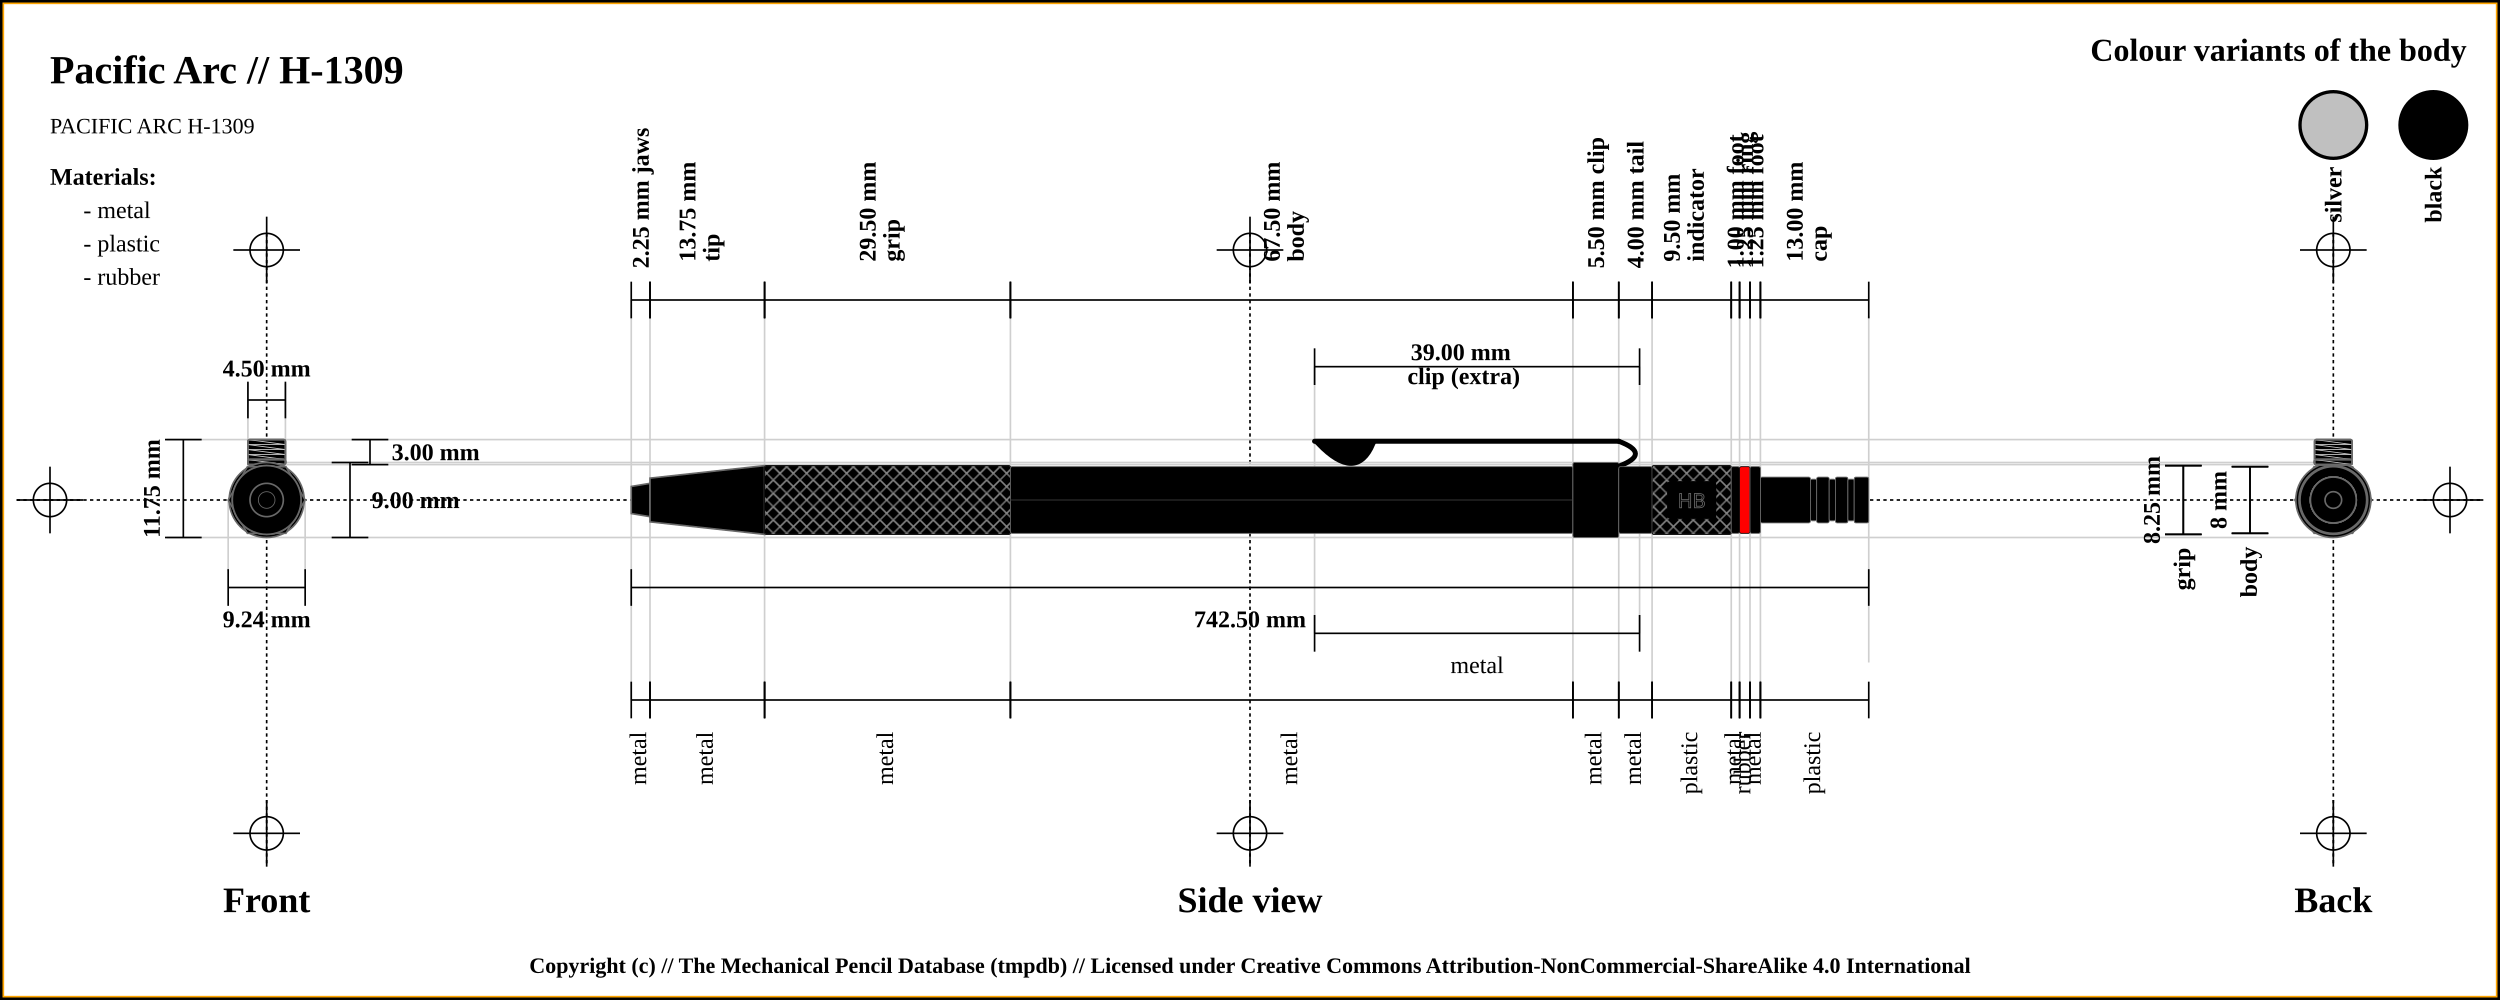
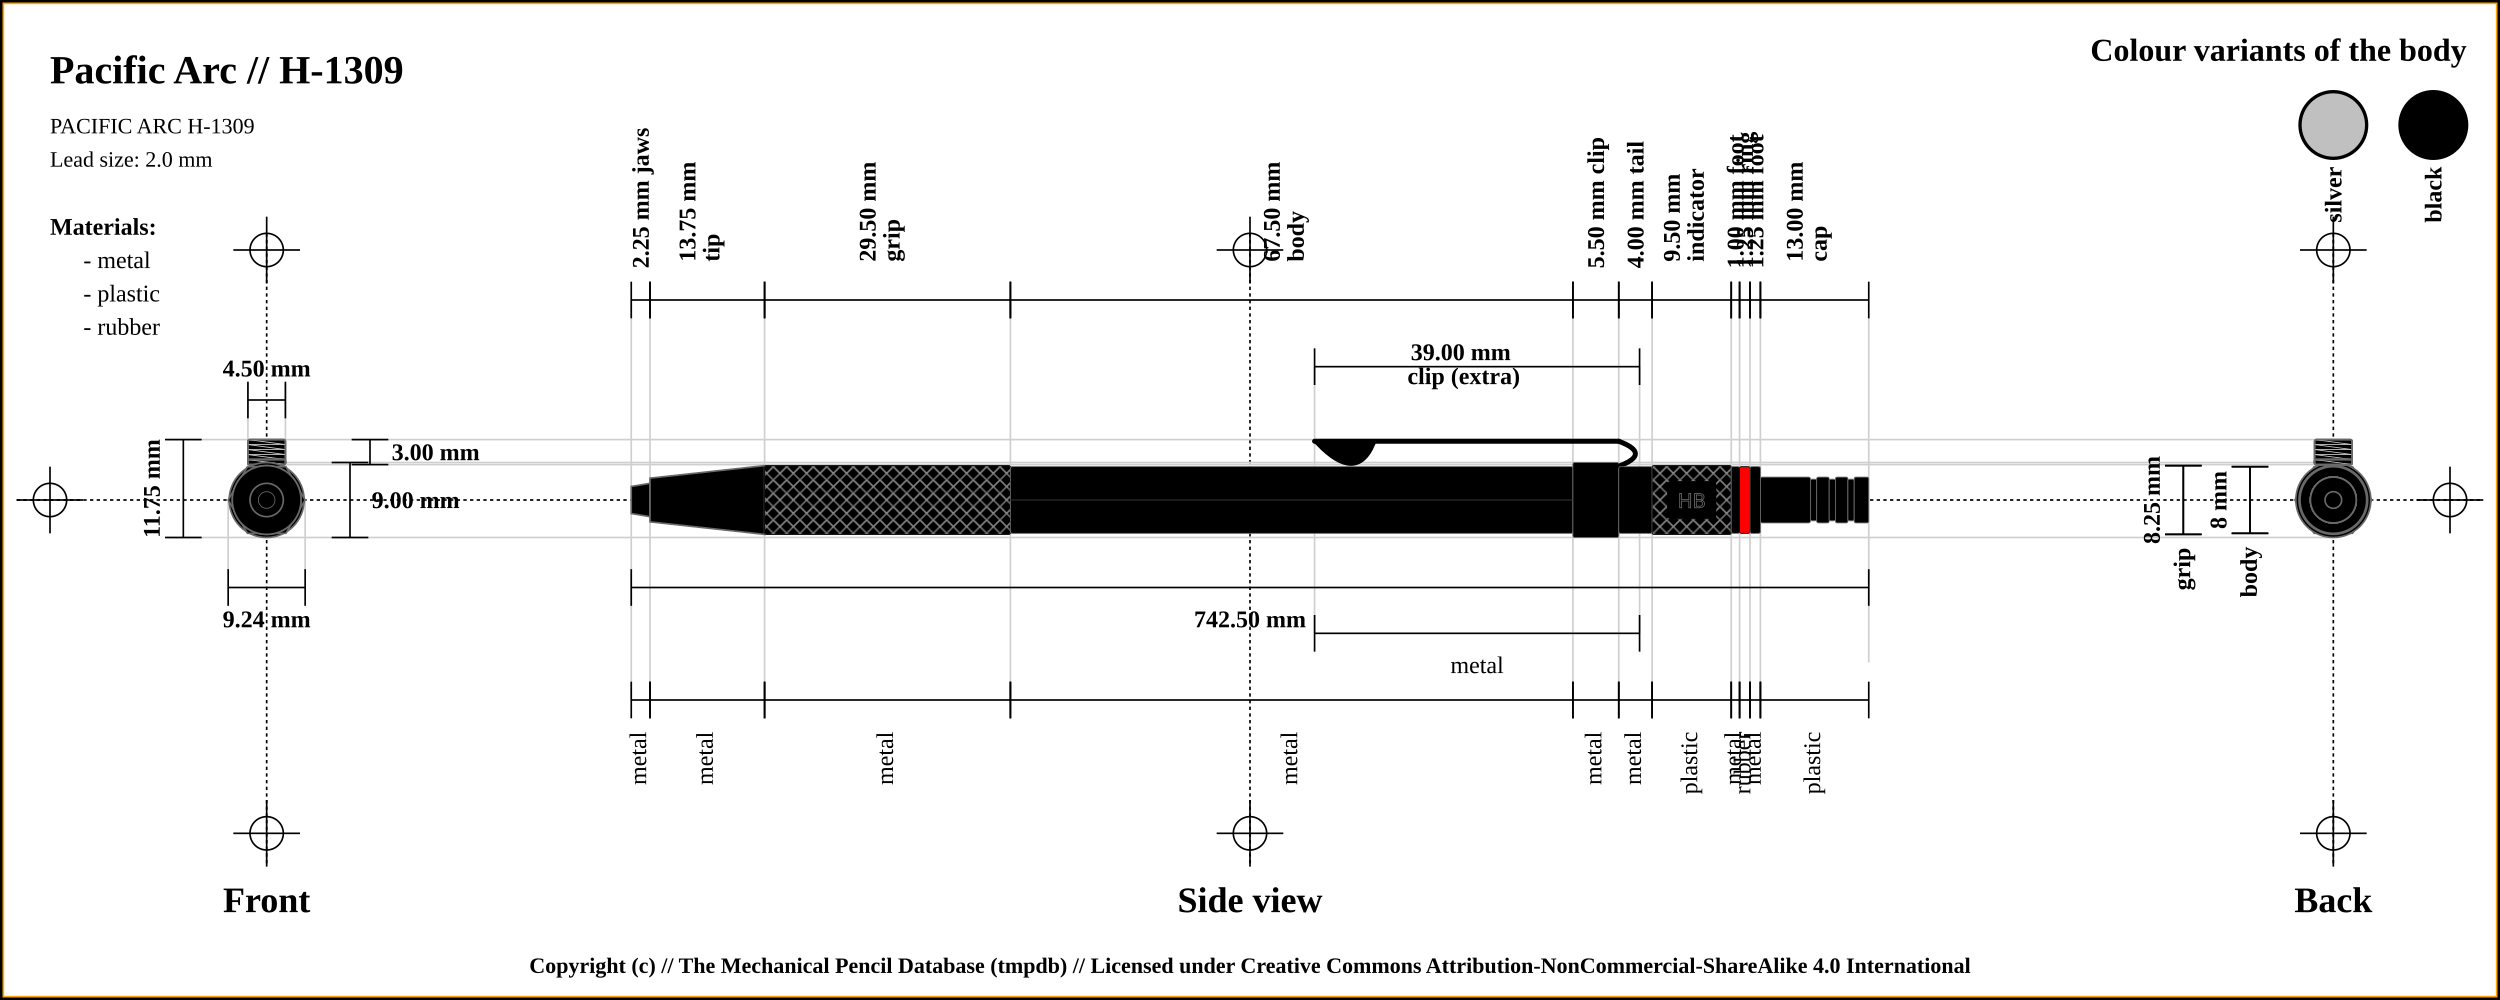
<svg xmlns="http://www.w3.org/2000/svg" width="1500" height="600">
  <pattern id="diagonalHatch" patternUnits="userSpaceOnUse" width="8" height="8">
    <rect width="6" height="6" fill="none" />
    <path stroke="dimgray" stroke-linecap="round" stroke-width="1" d="M 4,4 L 8,8" />
    <path stroke="dimgray" stroke-linecap="round" stroke-width="1" d="M 4,4 L 0,8" />
    <path stroke="gray" stroke-linecap="round" stroke-width="1" d="M 4,4 L 8,0" />
    <path stroke="gray" stroke-linecap="round" stroke-width="1" d="M 4,4 L 0,0" />
  </pattern>
  <rect x="0" y="0" width="1500" height="600" fill="white" stroke="black" stroke-width="4" />
  <rect x="2" y="2" width="1496" height="596" fill="white" stroke="orange" stroke-width="1" />
  <line x1="10" y1="300" x2="1490" y2="300" stroke="#000000" stroke-dasharray="2" stroke-width="1" />
  <line x1="10" y1="300" x2="50" y2="300" stroke="#000000" stroke-width="1" />
  <line x1="30" y1="280" x2="30" y2="320" stroke="#000000" stroke-width="1" />
  <circle r="10" cx="30" cy="300" fill="none" stroke="#000000" stroke-width="1" />
  <line x1="1450" y1="300" x2="1490" y2="300" stroke="#000000" stroke-width="1" />
  <line x1="1470" y1="280" x2="1470" y2="320" stroke="#000000" stroke-width="1" />
  <circle r="10" cx="1470" cy="300" fill="none" stroke="#000000" stroke-width="1" />
  <line x1="160" y1="140" x2="160" y2="520" stroke="#000000" stroke-dasharray="2" stroke-width="1" />
  <line x1="140" y1="150" x2="180" y2="150" stroke="#000000" stroke-width="1" />
  <line x1="160" y1="130" x2="160" y2="170" stroke="#000000" stroke-width="1" />
  <circle r="10" cx="160" cy="150" fill="none" stroke="#000000" stroke-width="1" />
  <line x1="140" y1="500" x2="180" y2="500" stroke="#000000" stroke-width="1" />
  <line x1="160" y1="480" x2="160" y2="520" stroke="#000000" stroke-width="1" />
  <circle r="10" cx="160" cy="500" fill="none" stroke="#000000" stroke-width="1" />
  <line x1="750" y1="140" x2="750" y2="520" stroke="#000000" stroke-dasharray="2" stroke-width="1" />
  <line x1="730" y1="150" x2="770" y2="150" stroke="#000000" stroke-width="1" />
  <line x1="750" y1="130" x2="750" y2="170" stroke="#000000" stroke-width="1" />
  <circle r="10" cx="750" cy="150" fill="none" stroke="#000000" stroke-width="1" />
  <line x1="730" y1="500" x2="770" y2="500" stroke="#000000" stroke-width="1" />
  <line x1="750" y1="480" x2="750" y2="520" stroke="#000000" stroke-width="1" />
  <circle r="10" cx="750" cy="500" fill="none" stroke="#000000" stroke-width="1" />
  <line x1="1400" y1="140" x2="1400" y2="520" stroke="#000000" stroke-dasharray="2" stroke-width="1" />
  <line x1="1380" y1="150" x2="1420" y2="150" stroke="#000000" stroke-width="1" />
  <line x1="1400" y1="130" x2="1400" y2="170" stroke="#000000" stroke-width="1" />
  <circle r="10" cx="1400" cy="150" fill="none" stroke="#000000" stroke-width="1" />
  <line x1="1380" y1="500" x2="1420" y2="500" stroke="#000000" stroke-width="1" />
  <line x1="1400" y1="480" x2="1400" y2="520" stroke="#000000" stroke-width="1" />
  <circle r="10" cx="1400" cy="500" fill="none" stroke="#000000" stroke-width="1" />
  <text x="30" y="50" font-size="2.0em" font-weight="bold"> Pacific Arc // H-1309 </text>
  <text x="30" y="80" font-size="1.1em"> PACIFIC ARC H-1309</text>
+   <text x="30" y="100" font-size="1.1em"> Lead size: 2.0 mm</text>
  <text x="1480" y="30" font-size="1.6em" font-weight="bold" text-anchor="end" dominant-baseline="central">Colour variants of the body</text>
  <rect x="1440" y="55" width="40" rx="50%" ry="50%" height="40" stroke="black" stroke-width="2" fill="#000000" />
  <text x="1460" y="100" transform="rotate(-90, 1460, 100)" font-size="1.2em" font-weight="bold" text-anchor="end" dominant-baseline="central">black</text>
  <rect x="1380" y="55" width="40" rx="50%" ry="50%" height="40" stroke="black" stroke-width="2" fill="silver" />
  <text x="1400" y="100" transform="rotate(-90, 1400, 100)" font-size="1.2em" font-weight="bold" text-anchor="end" dominant-baseline="central">silver</text>
-   <text x="30" y="106" font-size="1.2em" font-weight="bold" text-anchor="start" dominant-baseline="central">Materials:</text>
-   <text x="50" y="126" font-size="1.2em" text-anchor="start" dominant-baseline="central"> - metal</text>
-   <text x="50" y="146" font-size="1.2em" text-anchor="start" dominant-baseline="central"> - plastic</text>
-   <text x="50" y="166" font-size="1.2em" text-anchor="start" dominant-baseline="central"> - rubber</text>
+   <text x="30" y="136" font-size="1.2em" font-weight="bold" text-anchor="start" dominant-baseline="central">Materials:</text>
+   <text x="50" y="156" font-size="1.2em" text-anchor="start" dominant-baseline="central"> - metal</text>
+   <text x="50" y="176" font-size="1.2em" text-anchor="start" dominant-baseline="central"> - plastic</text>
+   <text x="50" y="196" font-size="1.2em" text-anchor="start" dominant-baseline="central"> - rubber</text>
  <line x1="100" y1="263.75" x2="1400" y2="263.75" stroke="#cfcfcf" stroke-width="1" />
  <line x1="160" y1="278.75" x2="1400" y2="278.75" stroke="#cfcfcf" stroke-width="1" />
  <line x1="148.75" y1="230" x2="148.75" y2="300" stroke="#cfcfcf" stroke-width="1" />
  <line x1="171.25" y1="230" x2="171.25" y2="300" stroke="#cfcfcf" stroke-width="1" />
  <line x1="160" y1="277.5" x2="1400" y2="277.5" stroke="#cfcfcf" stroke-width="1" />
  <line x1="100" y1="322.5" x2="1400" y2="322.5" stroke="#cfcfcf" stroke-width="1" />
  <line x1="136.906" y1="300" x2="136.906" y2="342.5" stroke="#cfcfcf" stroke-width="1" />
  <line x1="183.094" y1="300" x2="183.094" y2="342.5" stroke="#cfcfcf" stroke-width="1" />
  <line x1="378.75" y1="180" x2="378.75" y2="420" stroke="#cfcfcf" stroke-width="1" />
  <line x1="390" y1="180" x2="390" y2="420" stroke="#cfcfcf" stroke-width="1" />
  <line x1="458.75" y1="180" x2="458.75" y2="420" stroke="#cfcfcf" stroke-width="1" />
  <line x1="606.25" y1="180" x2="606.25" y2="420" stroke="#cfcfcf" stroke-width="1" />
  <line x1="943.75" y1="180" x2="943.75" y2="420" stroke="#cfcfcf" stroke-width="1" />
  <line x1="788.75" y1="220" x2="788.75" y2="380" stroke="#cfcfcf" stroke-width="1" />
  <line x1="983.75" y1="220" x2="983.75" y2="380" stroke="#cfcfcf" stroke-width="1" />
  <line x1="971.25" y1="180" x2="971.25" y2="420" stroke="#cfcfcf" stroke-width="1" />
  <line x1="991.25" y1="180" x2="991.25" y2="420" stroke="#cfcfcf" stroke-width="1" />
  <line x1="1038.75" y1="180" x2="1038.75" y2="420" stroke="#cfcfcf" stroke-width="1" />
  <line x1="1043.75" y1="180" x2="1043.75" y2="420" stroke="#cfcfcf" stroke-width="1" />
  <line x1="1050" y1="180" x2="1050" y2="420" stroke="#cfcfcf" stroke-width="1" />
  <line x1="1056.25" y1="180" x2="1056.25" y2="420" stroke="#cfcfcf" stroke-width="1" />
  <line x1="1121.25" y1="189.5" x2="1121.25" y2="397.5" stroke="#cfcfcf" stroke-width="1" />
  <text x="160" y="540" font-size="1.8em" font-weight="bold" text-anchor="middle" dominant-baseline="central">Front</text>
  <text x="750" y="540" font-size="1.8em" font-weight="bold" text-anchor="middle" dominant-baseline="central">Side view</text>
  <text x="1400" y="540" font-size="1.8em" font-weight="bold" text-anchor="middle" dominant-baseline="central">Back</text>
  <line x1="148.75" y1="229" x2="148.75" y2="251" stroke="black" stroke-width="1" />
  <line x1="148.75" y1="240" x2="171.25" y2="240" stroke="black" stroke-width="1" />
  <line x1="171.25" y1="229" x2="171.25" y2="251" stroke="black" stroke-width="1" />
  <text x="160" y="221" font-size="1.2em" font-weight="bold" text-anchor="middle" dominant-baseline="central" fill="black">
    <tspan x="160" dy="0">4.50 mm</tspan>
  </text>
  <line x1="211" y1="263.75" x2="233" y2="263.75" stroke="black" stroke-width="1" />
  <line x1="222" y1="263.75" x2="222" y2="278.75" stroke="black" stroke-width="1" />
  <line x1="211" y1="278.75" x2="233" y2="278.75" stroke="black" stroke-width="1" />
  <text x="235" y="271.25" font-size="1.2em" font-weight="bold" text-anchor="start" dominant-baseline="central" fill="black">3.00 mm</text>
  <line x1="199" y1="277.5" x2="221" y2="277.5" stroke="black" stroke-width="1" />
  <line x1="210" y1="277.5" x2="210" y2="322.5" stroke="black" stroke-width="1" />
  <line x1="199" y1="322.5" x2="221" y2="322.5" stroke="black" stroke-width="1" />
  <text x="223" y="300" font-size="1.2em" font-weight="bold" text-anchor="start" dominant-baseline="central" fill="black">9.00 mm</text>
  <line x1="99" y1="263.75" x2="121" y2="263.75" stroke="black" stroke-width="1" />
  <line x1="110" y1="263.75" x2="110" y2="322.5" stroke="black" stroke-width="1" />
  <line x1="99" y1="322.5" x2="121" y2="322.5" stroke="black" stroke-width="1" />
  <text x="91" y="293.125" transform="rotate(-90, 91, 293.125)" font-size="1.2em" font-weight="bold" text-anchor="middle" dominant-baseline="central" fill="black">11.75 mm</text>
  <line x1="136.906" y1="341.5" x2="136.906" y2="363.5" stroke="black" stroke-width="1" />
  <line x1="136.906" y1="352.5" x2="183.094" y2="352.5" stroke="black" stroke-width="1" />
  <line x1="183.094" y1="341.5" x2="183.094" y2="363.5" stroke="black" stroke-width="1" />
  <text x="160" y="371.5" font-size="1.2em" font-weight="bold" text-anchor="middle" dominant-baseline="central" fill="black">
    <tspan x="160" dy="0">9.24 mm</tspan>
  </text>
  <line x1="378.75" y1="169" x2="378.75" y2="191" stroke="black" stroke-width="1" />
  <line x1="378.75" y1="180" x2="390" y2="180" stroke="black" stroke-width="1" />
  <line x1="390" y1="169" x2="390" y2="191" stroke="black" stroke-width="1" />
  <text x="384.375" y="161" font-size="1.2em" transform="rotate(-90, 384.375, 161)" font-weight="bold" text-anchor="start" dominant-baseline="central" fill="black">
    <tspan x="384.375" dy="0">2.25 mm jaws</tspan>
  </text>
  <line x1="390" y1="169" x2="390" y2="191" stroke="black" stroke-width="1" />
  <line x1="390" y1="180" x2="458.75" y2="180" stroke="black" stroke-width="1" />
  <line x1="458.75" y1="169" x2="458.75" y2="191" stroke="black" stroke-width="1" />
  <text x="424.375" y="161" font-size="1.2em" transform="rotate(-90, 412.375, 161)" font-weight="bold" text-anchor="start" dominant-baseline="central" fill="black">
    <tspan x="416.375" dy="0">13.75 mm</tspan>
    <tspan x="416.375" dy="1em">tip</tspan>
  </text>
  <line x1="458.75" y1="169" x2="458.75" y2="191" stroke="black" stroke-width="1" />
  <line x1="458.75" y1="180" x2="606.25" y2="180" stroke="black" stroke-width="1" />
  <line x1="606.25" y1="169" x2="606.25" y2="191" stroke="black" stroke-width="1" />
  <text x="532.5" y="161" font-size="1.2em" transform="rotate(-90, 520.5, 161)" font-weight="bold" text-anchor="start" dominant-baseline="central" fill="black">
    <tspan x="524.5" dy="0">29.50 mm</tspan>
    <tspan x="524.5" dy="1em">grip</tspan>
  </text>
  <line x1="606.25" y1="169" x2="606.25" y2="191" stroke="black" stroke-width="1" />
  <line x1="606.25" y1="180" x2="943.75" y2="180" stroke="black" stroke-width="1" />
  <line x1="943.75" y1="169" x2="943.75" y2="191" stroke="black" stroke-width="1" />
  <text x="775" y="161" font-size="1.2em" transform="rotate(-90, 763, 161)" font-weight="bold" text-anchor="start" dominant-baseline="central" fill="black">
    <tspan x="767" dy="0">67.50 mm</tspan>
    <tspan x="767" dy="1em">body</tspan>
  </text>
  <line x1="943.75" y1="169" x2="943.75" y2="191" stroke="black" stroke-width="1" />
  <line x1="943.75" y1="180" x2="971.25" y2="180" stroke="black" stroke-width="1" />
  <line x1="971.25" y1="169" x2="971.25" y2="191" stroke="black" stroke-width="1" />
  <text x="957.5" y="161" font-size="1.2em" transform="rotate(-90, 957.5, 161)" font-weight="bold" text-anchor="start" dominant-baseline="central" fill="black">
    <tspan x="957.5" dy="0">5.50 mm clip</tspan>
  </text>
  <line x1="788.75" y1="209" x2="788.75" y2="231" stroke="black" stroke-width="1" />
  <line x1="788.75" y1="220" x2="983.75" y2="220" stroke="black" stroke-width="1" />
  <line x1="983.75" y1="209" x2="983.75" y2="231" stroke="black" stroke-width="1" />
  <text x="886.25" y="212" font-weight="bold" font-size="1.2em" text-anchor="middle" dominant-baseline="middle" fill="black">
    <tspan x="878.25" dy="0">39.00 mm</tspan>
    <tspan x="878.25" dy="1em">clip (extra)</tspan>
  </text>
  <line x1="971.25" y1="169" x2="971.25" y2="191" stroke="black" stroke-width="1" />
  <line x1="971.25" y1="180" x2="991.25" y2="180" stroke="black" stroke-width="1" />
  <line x1="991.25" y1="169" x2="991.25" y2="191" stroke="black" stroke-width="1" />
  <text x="981.25" y="161" font-size="1.2em" transform="rotate(-90, 981.25, 161)" font-weight="bold" text-anchor="start" dominant-baseline="central" fill="black">
    <tspan x="981.25" dy="0">4.00 mm tail</tspan>
  </text>
  <line x1="991.25" y1="169" x2="991.25" y2="191" stroke="black" stroke-width="1" />
  <line x1="991.25" y1="180" x2="1038.75" y2="180" stroke="black" stroke-width="1" />
  <line x1="1038.75" y1="169" x2="1038.75" y2="191" stroke="black" stroke-width="1" />
  <text x="1015" y="161" font-size="1.2em" transform="rotate(-90, 1003, 161)" font-weight="bold" text-anchor="start" dominant-baseline="central" fill="black">
    <tspan x="1007" dy="0">9.50 mm</tspan>
    <tspan x="1007" dy="1em">indicator</tspan>
  </text>
  <line x1="1038.75" y1="169" x2="1038.75" y2="191" stroke="black" stroke-width="1" />
  <line x1="1038.75" y1="180" x2="1043.75" y2="180" stroke="black" stroke-width="1" />
  <line x1="1043.75" y1="169" x2="1043.75" y2="191" stroke="black" stroke-width="1" />
  <text x="1041.25" y="161" font-size="1.2em" transform="rotate(-90, 1041.25, 161)" font-weight="bold" text-anchor="start" dominant-baseline="central" fill="black">
    <tspan x="1041.25" dy="0">1.00 mm foot</tspan>
  </text>
  <line x1="1043.75" y1="169" x2="1043.75" y2="191" stroke="black" stroke-width="1" />
  <line x1="1043.75" y1="180" x2="1050" y2="180" stroke="black" stroke-width="1" />
  <line x1="1050" y1="169" x2="1050" y2="191" stroke="black" stroke-width="1" />
  <text x="1046.875" y="161" font-size="1.2em" transform="rotate(-90, 1046.875, 161)" font-weight="bold" text-anchor="start" dominant-baseline="central" fill="black">
    <tspan x="1046.875" dy="0">1.25 mm ring</tspan>
  </text>
  <line x1="1050" y1="169" x2="1050" y2="191" stroke="black" stroke-width="1" />
  <line x1="1050" y1="180" x2="1056.25" y2="180" stroke="black" stroke-width="1" />
  <line x1="1056.25" y1="169" x2="1056.25" y2="191" stroke="black" stroke-width="1" />
  <text x="1053.125" y="161" font-size="1.2em" transform="rotate(-90, 1053.125, 161)" font-weight="bold" text-anchor="start" dominant-baseline="central" fill="black">
    <tspan x="1053.125" dy="0">1.25 mm foot</tspan>
  </text>
  <line x1="1056.25" y1="169" x2="1056.25" y2="191" stroke="black" stroke-width="1" />
  <line x1="1056.25" y1="180" x2="1121.25" y2="180" stroke="black" stroke-width="1" />
  <line x1="1121.25" y1="169" x2="1121.25" y2="191" stroke="black" stroke-width="1" />
  <text x="1088.75" y="161" font-size="1.2em" transform="rotate(-90, 1076.75, 161)" font-weight="bold" text-anchor="start" dominant-baseline="central" fill="black">
    <tspan x="1080.75" dy="0">13.00 mm</tspan>
    <tspan x="1080.75" dy="1em">cap</tspan>
  </text>
  <line x1="378.75" y1="341.5" x2="378.75" y2="363.5" stroke="black" stroke-width="1" />
  <line x1="378.75" y1="352.5" x2="1121.25" y2="352.5" stroke="black" stroke-width="1" />
  <line x1="1121.25" y1="341.5" x2="1121.25" y2="363.5" stroke="black" stroke-width="1" />
  <text x="750" y="371.5" font-size="1.2em" font-weight="bold" text-anchor="middle" dominant-baseline="central" fill="black">
    <tspan x="750" dy="0">742.50 mm</tspan>
  </text>
  <line x1="378.75" y1="409" x2="378.75" y2="431" stroke="black" stroke-width="1" />
  <line x1="378.75" y1="420" x2="390" y2="420" stroke="black" stroke-width="1" />
  <line x1="390" y1="409" x2="390" y2="431" stroke="black" stroke-width="1" />
  <text x="384.375" y="439" font-size="1.2em" transform="rotate(-90, 384.375, 439)" text-anchor="end" dominant-baseline="middle" fill="black">
    <tspan x="384.375" dy="0">metal</tspan>
  </text>
  <line x1="390" y1="409" x2="390" y2="431" stroke="black" stroke-width="1" />
  <line x1="390" y1="420" x2="458.75" y2="420" stroke="black" stroke-width="1" />
  <line x1="458.75" y1="409" x2="458.75" y2="431" stroke="black" stroke-width="1" />
  <text x="424.375" y="439" font-size="1.2em" transform="rotate(-90, 424.375, 439)" text-anchor="end" dominant-baseline="middle" fill="black">
    <tspan x="424.375" dy="0">metal</tspan>
  </text>
  <line x1="458.75" y1="409" x2="458.75" y2="431" stroke="black" stroke-width="1" />
  <line x1="458.75" y1="420" x2="606.25" y2="420" stroke="black" stroke-width="1" />
  <line x1="606.25" y1="409" x2="606.25" y2="431" stroke="black" stroke-width="1" />
  <text x="532.5" y="439" font-size="1.2em" transform="rotate(-90, 532.5, 439)" text-anchor="end" dominant-baseline="middle" fill="black">
    <tspan x="532.5" dy="0">metal</tspan>
  </text>
  <line x1="606.25" y1="409" x2="606.25" y2="431" stroke="black" stroke-width="1" />
  <line x1="606.25" y1="420" x2="943.75" y2="420" stroke="black" stroke-width="1" />
  <line x1="943.75" y1="409" x2="943.75" y2="431" stroke="black" stroke-width="1" />
  <text x="775" y="439" font-size="1.2em" transform="rotate(-90, 775, 439)" text-anchor="end" dominant-baseline="middle" fill="black">
    <tspan x="775" dy="0">metal</tspan>
  </text>
  <line x1="943.75" y1="409" x2="943.75" y2="431" stroke="black" stroke-width="1" />
  <line x1="943.75" y1="420" x2="971.25" y2="420" stroke="black" stroke-width="1" />
  <line x1="971.25" y1="409" x2="971.25" y2="431" stroke="black" stroke-width="1" />
  <text x="957.5" y="439" font-size="1.2em" transform="rotate(-90, 957.5, 439)" text-anchor="end" dominant-baseline="middle" fill="black">
    <tspan x="957.5" dy="0">metal</tspan>
  </text>
  <line x1="788.75" y1="369" x2="788.75" y2="391" stroke="black" stroke-width="1" />
  <line x1="788.75" y1="380" x2="983.75" y2="380" stroke="black" stroke-width="1" />
  <line x1="983.75" y1="369" x2="983.75" y2="391" stroke="black" stroke-width="1" />
  <text x="886.25" y="399" font-size="1.2em" text-anchor="middle" dominant-baseline="central" fill="black">
    <tspan x="886.25" dy="0">metal</tspan>
  </text>
  <line x1="971.25" y1="409" x2="971.25" y2="431" stroke="black" stroke-width="1" />
  <line x1="971.25" y1="420" x2="991.25" y2="420" stroke="black" stroke-width="1" />
  <line x1="991.25" y1="409" x2="991.25" y2="431" stroke="black" stroke-width="1" />
  <text x="981.25" y="439" font-size="1.2em" transform="rotate(-90, 981.25, 439)" text-anchor="end" dominant-baseline="middle" fill="black">
    <tspan x="981.25" dy="0">metal</tspan>
  </text>
  <line x1="991.25" y1="409" x2="991.25" y2="431" stroke="black" stroke-width="1" />
  <line x1="991.25" y1="420" x2="1038.75" y2="420" stroke="black" stroke-width="1" />
  <line x1="1038.75" y1="409" x2="1038.75" y2="431" stroke="black" stroke-width="1" />
  <text x="1015" y="439" font-size="1.2em" transform="rotate(-90, 1015, 439)" text-anchor="end" dominant-baseline="middle" fill="black">
    <tspan x="1015" dy="0">plastic</tspan>
  </text>
  <line x1="1038.75" y1="409" x2="1038.75" y2="431" stroke="black" stroke-width="1" />
  <line x1="1038.75" y1="420" x2="1043.75" y2="420" stroke="black" stroke-width="1" />
  <line x1="1043.75" y1="409" x2="1043.75" y2="431" stroke="black" stroke-width="1" />
  <text x="1041.25" y="439" font-size="1.2em" transform="rotate(-90, 1041.25, 439)" text-anchor="end" dominant-baseline="middle" fill="black">
    <tspan x="1041.25" dy="0">metal</tspan>
  </text>
  <line x1="1043.75" y1="409" x2="1043.75" y2="431" stroke="black" stroke-width="1" />
  <line x1="1043.75" y1="420" x2="1050" y2="420" stroke="black" stroke-width="1" />
  <line x1="1050" y1="409" x2="1050" y2="431" stroke="black" stroke-width="1" />
  <text x="1046.875" y="439" font-size="1.2em" transform="rotate(-90, 1046.875, 439)" text-anchor="end" dominant-baseline="middle" fill="black">
    <tspan x="1046.875" dy="0">rubber</tspan>
  </text>
  <line x1="1050" y1="409" x2="1050" y2="431" stroke="black" stroke-width="1" />
  <line x1="1050" y1="420" x2="1056.25" y2="420" stroke="black" stroke-width="1" />
  <line x1="1056.25" y1="409" x2="1056.25" y2="431" stroke="black" stroke-width="1" />
  <text x="1053.125" y="439" font-size="1.2em" transform="rotate(-90, 1053.125, 439)" text-anchor="end" dominant-baseline="middle" fill="black">
    <tspan x="1053.125" dy="0">metal</tspan>
  </text>
  <line x1="1056.25" y1="409" x2="1056.25" y2="431" stroke="black" stroke-width="1" />
  <line x1="1056.25" y1="420" x2="1121.25" y2="420" stroke="black" stroke-width="1" />
  <line x1="1121.25" y1="409" x2="1121.25" y2="431" stroke="black" stroke-width="1" />
  <text x="1088.75" y="439" font-size="1.2em" transform="rotate(-90, 1088.75, 439)" text-anchor="end" dominant-baseline="middle" fill="black">
    <tspan x="1088.75" dy="0">plastic</tspan>
  </text>
  <line x1="1299" y1="279.375" x2="1321" y2="279.375" stroke="black" stroke-width="1" />
  <line x1="1310" y1="279.375" x2="1310" y2="320.625" stroke="black" stroke-width="1" />
  <line x1="1299" y1="320.625" x2="1321" y2="320.625" stroke="black" stroke-width="1" />
  <text x="1291" y="300" transform="rotate(-90, 1291, 300)" font-size="1.2em" font-weight="bold" text-anchor="middle" dominant-baseline="central" fill="black">8.25 mm</text>
  <line x1="1299" y1="279.375" x2="1321" y2="279.375" stroke="black" stroke-width="1" />
  <line x1="1310" y1="279.375" x2="1310" y2="320.625" stroke="black" stroke-width="1" />
  <line x1="1299" y1="320.625" x2="1321" y2="320.625" stroke="black" stroke-width="1" />
  <text x="1310" y="328.625" transform="rotate(-90, 1310, 328.625)" font-weight="bold" font-size="1.2em" text-anchor="end" dominant-baseline="middle" fill="black">grip</text>
  <line x1="1339" y1="280" x2="1361" y2="280" stroke="black" stroke-width="1" />
  <line x1="1350" y1="280" x2="1350" y2="320" stroke="black" stroke-width="1" />
  <line x1="1339" y1="320" x2="1361" y2="320" stroke="black" stroke-width="1" />
  <text x="1331" y="300" transform="rotate(-90, 1331, 300)" font-size="1.2em" font-weight="bold" text-anchor="middle" dominant-baseline="central" fill="black">8 mm</text>
  <line x1="1339" y1="280" x2="1361" y2="280" stroke="black" stroke-width="1" />
  <line x1="1350" y1="280" x2="1350" y2="320" stroke="black" stroke-width="1" />
  <line x1="1339" y1="320" x2="1361" y2="320" stroke="black" stroke-width="1" />
  <text x="1350" y="328" transform="rotate(-90, 1350, 328)" font-weight="bold" font-size="1.2em" text-anchor="end" dominant-baseline="middle" fill="black">body</text>
  <path d="M378.75 291.875 L390 290 L390 310 L378.75 308.125 Z" stroke-width="1" stroke="dimgray" fill="#000000" />
  <path d="M390 286.875 L458.75 279.375 L458.75 320.625 L390 313.125 Z" stroke-width="1" stroke="dimgray" fill="#000000" />
  <rect x="458.75" y="279.375" width="147.5" height="41.25" rx="1" ry="1" stroke-width="0.5" stroke="dimgray" fill="#000000" />
  <rect x="458.75" y="279.375" width="147.5" height="41.25" rx="1" ry="1" stroke-width="0.5" stroke="black" fill="url(#diagonalHatch)" />
  <rect x="606.25" y="280" width="337.5" height="40" rx="1" ry="1" stroke-width="0.5" stroke="dimgray" fill="#000000" />
  <line x1="606.25" y1="300" x2="943.75" y2="300" stroke-width="1.5" stroke="black" fill="none" stroke-opacity="0.5" />
  <line x1="606.25" y1="300" x2="943.75" y2="300" stroke-width="0.5" stroke="gray" fill="none" stroke-opacity="0.5" />
  <rect x="943.75" y="277.5" width="27.5" height="45" rx="1" ry="1" stroke-width="0.5" stroke="dimgray" fill="#000000" />
  <path d="M791 266.25 Q813.75 289.75 823.75 266.25 Z" stroke-width="3" stroke="black" fill="dimgray" stroke-linecap="round" />
  <line x1="788.75" y1="264.75" x2="971.25" y2="264.75" stroke-width="3" stroke="black" fill="dimgray" stroke-linecap="round" />
/&gt;<path d="M971.25 264.75 Q991.25 272.25 971.25 279.75" stroke-width="3" stroke="black" fill="none" stroke-linecap="round" />
  <path d="M791 266.25 Q813.75 288.75 823.75 266.25 Z" stroke-width="2" stroke="#000000" fill="#000000" stroke-linecap="round" />
  <line x1="788.75" y1="264.75" x2="971.25" y2="264.75" stroke-width="2" stroke="#000000" fill="#000000" stroke-linecap="round" />
/&gt;<path d="M971.25 264.75 Q991.25 272.25 971.25 279.75" stroke-width="2" stroke="#000000" fill="none" stroke-linecap="round" />
  <rect x="971.25" y="280" width="20" height="40" rx="1" ry="1" stroke-width="0.5" stroke="dimgray" fill="#000000" />
  <rect x="991.25" y="279.375" width="47.5" height="41.25" rx="1" ry="1" stroke-width="0.5" stroke="dimgray" fill="#000000" />
  <rect x="991.25" y="279.375" width="47.5" height="41.25" rx="1" ry="1" stroke-width="0.5" stroke="black" fill="url(#diagonalHatch)" />
  <rect x="1001.25" y="289.688" width="27.5" height="20.625" rx="1" ry="1" stroke-width="2" stroke="black" fill="#000000" />
  <text x="1015" y="300" text-anchor="middle" dominant-baseline="central">
    <tspan stroke="dimgray" stroke-width="0.5" font-family="sans-serif" fill="black" textLength="{this.width * 5 - 24}"> HB</tspan>
  </text>
  <rect x="1038.75" y="280" width="5" height="40" rx="1" ry="1" stroke-width="0.5" stroke="dimgray" fill="#000000" />
  <rect x="1043.75" y="280" width="6.25" height="40" rx="1" ry="1" stroke-width="0.5" stroke="black" fill="red" />
  <rect x="1050" y="280" width="6.25" height="40" rx="1" ry="1" stroke-width="0.5" stroke="dimgray" fill="#000000" />
  <rect x="1056.25" y="286.25" width="30" height="27.5" rx="1" ry="1" stroke-width="0.5" stroke="dimgray" fill="#000000" />
  <rect x="1086.25" y="287.5" width="3.75" height="25" rx="1" ry="1" stroke-width="0.5" stroke="dimgray" fill="#000000" />
  <rect x="1090" y="286.25" width="7.5" height="27.5" rx="1" ry="1" stroke-width="0.5" stroke="dimgray" fill="#000000" />
  <rect x="1097.5" y="287.5" width="3.75" height="25" rx="1" ry="1" stroke-width="0.5" stroke="dimgray" fill="#000000" />
  <rect x="1101.25" y="286.25" width="7.5" height="27.5" rx="1" ry="1" stroke-width="0.5" stroke="dimgray" fill="#000000" />
  <rect x="1108.75" y="287.5" width="3.75" height="25" rx="1" ry="1" stroke-width="0.5" stroke="dimgray" fill="#000000" />
  <rect x="1112.5" y="286.25" width="8.75" height="27.5" rx="1" ry="1" stroke-width="0.5" stroke="dimgray" fill="#000000" />
  <circle r="13.75" cx="160" cy="300" fill="#000000" stroke="dimgray" stroke-width="1" />
  <circle r="12.5" cx="160" cy="300" fill="#000000" stroke="dimgray" stroke-width="1" />
  <circle r="13.75" cx="160" cy="300" fill="#000000" stroke="dimgray" stroke-width="1" />
  <circle r="12.5" cx="160" cy="300" fill="#000000" stroke="dimgray" stroke-width="1" />
  <circle r="13.75" cx="160" cy="300" fill="#000000" stroke="dimgray" stroke-width="1" />
  <circle r="12.5" cx="160" cy="300" fill="#000000" stroke="dimgray" stroke-width="1" />
  <circle r="13.75" cx="160" cy="300" fill="#000000" stroke="dimgray" stroke-width="1" />
  <circle r="20" cx="160" cy="300" fill="#000000" stroke="dimgray" stroke-width="1" />
  <circle r="20" cx="160" cy="300" fill="red" stroke="dimgray" stroke-width="1" />
  <circle r="20" cx="160" cy="300" fill="#000000" stroke="dimgray" stroke-width="1" />
  <circle r="20.625" cx="160" cy="300" fill="#000000" stroke="dimgray" stroke-width="1" />
  <circle r="20" cx="160" cy="300" fill="#000000" stroke="dimgray" stroke-width="1" />
  <rect x="148.75" y="263.75" width="22.5" height="15" rx="1" ry="1" stroke-width="1.0" stroke="dimgray" fill="#000000" />
  <line x1="148.75" x2="171.25" y1="263.75" y2="266.75" stroke-width="0.5" stroke="#cfcfcf" />
  <line x1="148.75" x2="171.25" y1="266.75" y2="266.75" stroke-width="0.5" stroke="#cfcfcf" />
  <line x1="148.75" x2="171.25" y1="266.75" y2="269.75" stroke-width="0.5" stroke="#cfcfcf" />
  <line x1="148.75" x2="171.25" y1="269.75" y2="269.75" stroke-width="0.5" stroke="#cfcfcf" />
  <line x1="148.75" x2="171.25" y1="269.75" y2="272.75" stroke-width="0.5" stroke="#cfcfcf" />
  <line x1="148.75" x2="171.25" y1="272.75" y2="272.75" stroke-width="0.5" stroke="#cfcfcf" />
  <line x1="148.75" x2="171.25" y1="272.75" y2="275.75" stroke-width="0.5" stroke="#cfcfcf" />
  <line x1="148.75" x2="171.25" y1="275.75" y2="275.75" stroke-width="0.5" stroke="#cfcfcf" />
  <line x1="148.75" x2="171.25" y1="275.75" y2="278.75" stroke-width="0.5" stroke="#cfcfcf" />
  <rect x="148.75" y="263.75" width="22.5" height="15" rx="1" ry="1" stroke-width="1.0" stroke="dimgray" fill="none" />
  <rect x="148.75" y="275.75" width="22.5" height="3" rx="1" ry="1" stroke-width="1.0" stroke="dimgray" fill="#000000" />
  <line x1="148.75" x2="171.25" y1="275.75" y2="278.75" stroke-width="0.5" stroke="#cfcfcf" />
  <rect x="148.75" y="275.75" width="22.5" height="3" rx="1" ry="1" stroke-width="1.0" stroke="dimgray" fill="none" />
  <rect x="148.75" y="275.75" width="22.5" height="3" rx="1" ry="1" stroke-width="1.0" stroke="dimgray" fill="#000000" />
  <line x1="148.75" x2="171.25" y1="275.75" y2="278.75" stroke-width="0.5" stroke="#cfcfcf" />
  <rect x="148.75" y="275.75" width="22.5" height="3" rx="1" ry="1" stroke-width="1.0" stroke="dimgray" fill="none" />
  <circle r="22.5" cx="160" cy="300" fill="#000000" stroke="dimgray" stroke-width="1" />
  <polygon points="148.453,280 171.547,280 183.094,300 171.547,320 148.453,320 136.906,300 " stroke="dimgray" stroke-width="1" fill="#000000" />
  <circle r="20.625" cx="160" cy="300" fill="#000000" stroke="dimgray" stroke-width="1" />
  <circle r="13.125" cx="160" cy="300" stroke="dimgray" stroke-width="1" fill="#000000" />
  <circle r="20.625" cx="160" cy="300" stroke="dimgray" stroke-width="1" fill="#000000" />
  <circle r="8.125" cx="160" cy="300" stroke="dimgray" stroke-width="1" fill="#000000" />
  <circle r="10" cx="160" cy="300" stroke="dimgray" stroke-width="1" fill="#000000" />
  <circle r="5" cx="160" cy="300" fill="black" stroke="dimgray" stroke-width="0.5" />
  <circle r="8.125" cx="1400" cy="300" stroke="dimgray" stroke-width="1" fill="#000000" />
  <circle r="10" cx="1400" cy="300" stroke="dimgray" stroke-width="1" fill="#000000" />
  <circle r="13.125" cx="1400" cy="300" stroke="dimgray" stroke-width="1" fill="#000000" />
  <circle r="20.625" cx="1400" cy="300" stroke="dimgray" stroke-width="1" fill="#000000" />
  <circle r="20.625" cx="1400" cy="300" fill="#000000" stroke="dimgray" stroke-width="1" />
  <polygon points="1388.453,280 1411.547,280 1423.094,300 1411.547,320 1388.453,320 1376.906,300 " stroke="dimgray" stroke-width="1" fill="#000000" />
  <circle r="22.5" cx="1400" cy="300" fill="#000000" stroke="dimgray" stroke-width="1" />
  <rect x="1388.75" y="263.75" width="22.5" height="15" rx="1" ry="1" stroke-width="1.0" stroke="dimgray" fill="#000000" />
  <line x1="1388.75" x2="1411.25" y1="263.75" y2="266.75" stroke-width="0.5" stroke="#cfcfcf" />
  <line x1="1388.75" x2="1411.25" y1="266.75" y2="266.75" stroke-width="0.5" stroke="#cfcfcf" />
  <line x1="1388.75" x2="1411.25" y1="266.75" y2="269.75" stroke-width="0.5" stroke="#cfcfcf" />
  <line x1="1388.75" x2="1411.25" y1="269.75" y2="269.75" stroke-width="0.5" stroke="#cfcfcf" />
  <line x1="1388.75" x2="1411.25" y1="269.75" y2="272.75" stroke-width="0.5" stroke="#cfcfcf" />
  <line x1="1388.75" x2="1411.25" y1="272.75" y2="272.75" stroke-width="0.5" stroke="#cfcfcf" />
  <line x1="1388.75" x2="1411.25" y1="272.75" y2="275.75" stroke-width="0.5" stroke="#cfcfcf" />
  <line x1="1388.75" x2="1411.25" y1="275.75" y2="275.75" stroke-width="0.5" stroke="#cfcfcf" />
  <line x1="1388.75" x2="1411.25" y1="275.75" y2="278.75" stroke-width="0.5" stroke="#cfcfcf" />
  <rect x="1388.75" y="263.75" width="22.5" height="15" rx="1" ry="1" stroke-width="1.0" stroke="dimgray" fill="none" />
  <rect x="1388.75" y="275.75" width="22.5" height="3" rx="1" ry="1" stroke-width="1.0" stroke="dimgray" fill="#000000" />
  <line x1="1388.75" x2="1411.25" y1="275.75" y2="278.75" stroke-width="0.5" stroke="#cfcfcf" />
  <rect x="1388.75" y="275.75" width="22.5" height="3" rx="1" ry="1" stroke-width="1.0" stroke="dimgray" fill="none" />
  <rect x="1388.75" y="275.75" width="22.5" height="3" rx="1" ry="1" stroke-width="1.0" stroke="dimgray" fill="#000000" />
  <line x1="1388.75" x2="1411.25" y1="275.75" y2="278.75" stroke-width="0.5" stroke="#cfcfcf" />
  <rect x="1388.75" y="275.75" width="22.5" height="3" rx="1" ry="1" stroke-width="1.0" stroke="dimgray" fill="none" />
  <circle r="20" cx="1400" cy="300" fill="#000000" stroke="dimgray" stroke-width="1" />
  <circle r="20.625" cx="1400" cy="300" fill="#000000" stroke="dimgray" stroke-width="1" />
  <circle r="20" cx="1400" cy="300" fill="#000000" stroke="dimgray" stroke-width="1" />
  <circle r="20" cx="1400" cy="300" fill="red" stroke="dimgray" stroke-width="1" />
  <circle r="20" cx="1400" cy="300" fill="#000000" stroke="dimgray" stroke-width="1" />
  <circle r="13.75" cx="1400" cy="300" fill="#000000" stroke="dimgray" stroke-width="1" />
  <circle r="12.5" cx="1400" cy="300" fill="#000000" stroke="dimgray" stroke-width="1" />
  <circle r="13.75" cx="1400" cy="300" fill="#000000" stroke="dimgray" stroke-width="1" />
  <circle r="12.5" cx="1400" cy="300" fill="#000000" stroke="dimgray" stroke-width="1" />
  <circle r="13.75" cx="1400" cy="300" fill="#000000" stroke="dimgray" stroke-width="1" />
  <circle r="12.5" cx="1400" cy="300" fill="#000000" stroke="dimgray" stroke-width="1" />
  <circle r="13.75" cx="1400" cy="300" fill="#000000" stroke="dimgray" stroke-width="1" />
  <circle r="5" cx="1400" cy="300" fill="black" stroke="dimgray" stroke-width="1" />
  <text x="50%" y="580" font-size="1.1em" font-weight="bold" text-anchor="middle" dominant-baseline="middle">Copyright (c) // The Mechanical Pencil Database (tmpdb) // Licensed under Creative Commons Attribution-NonCommercial-ShareAlike 4.0 International</text>
</svg>
